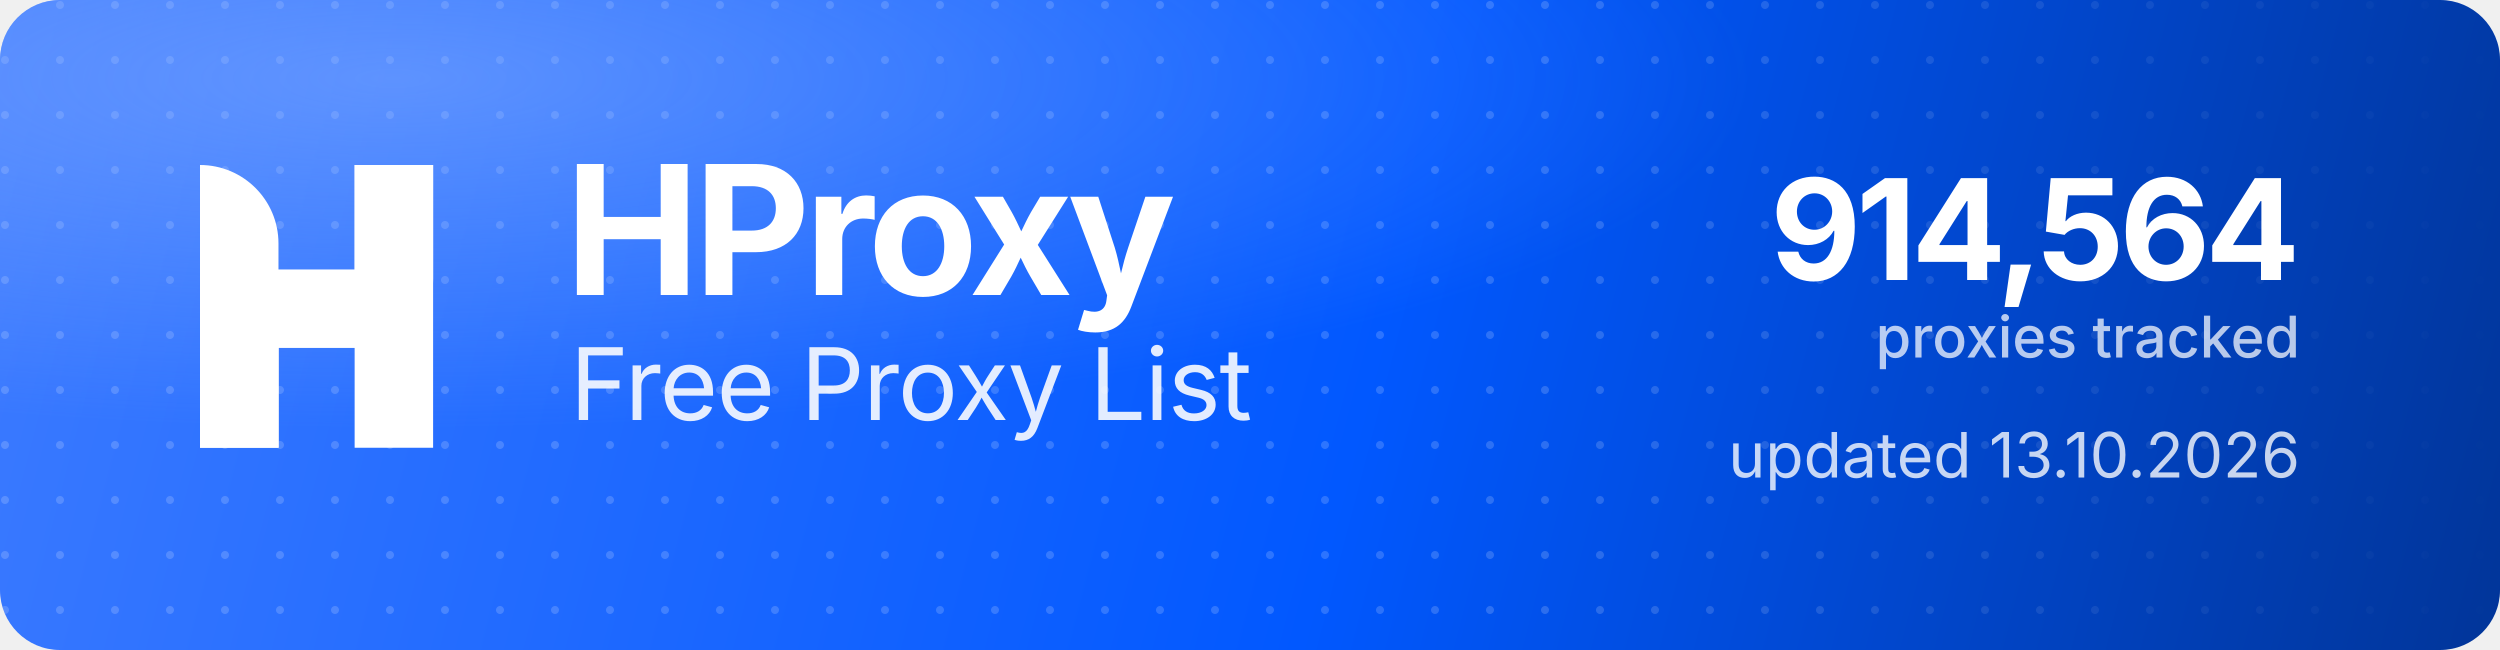
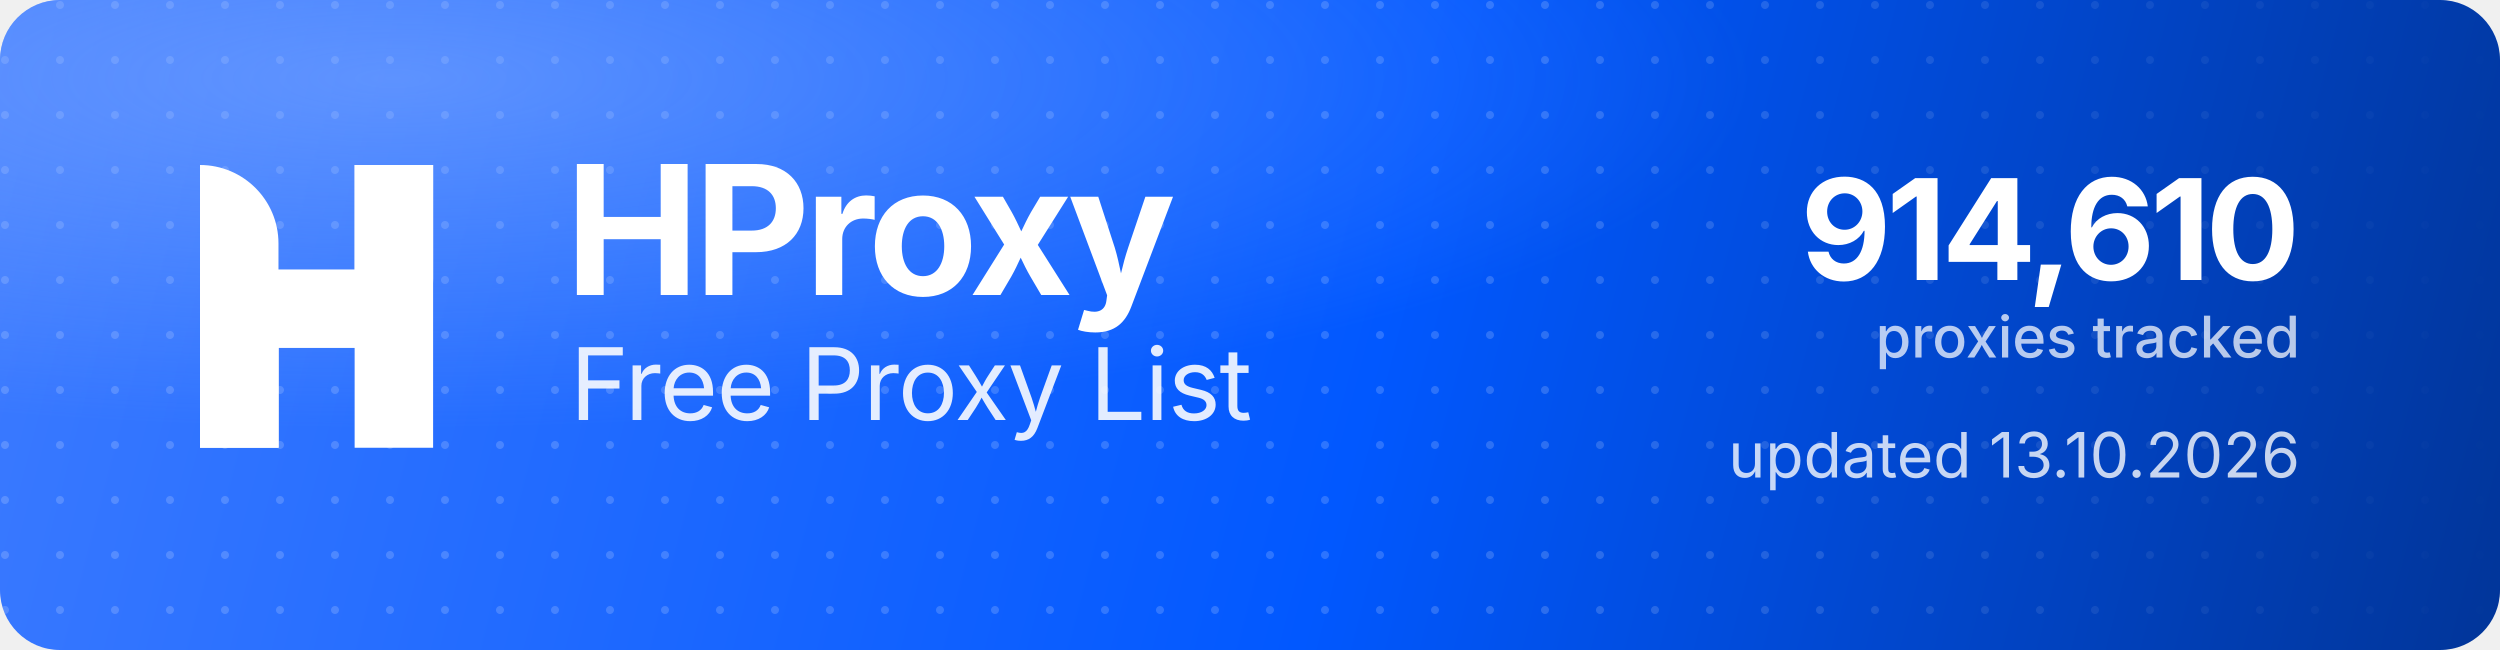
<svg xmlns="http://www.w3.org/2000/svg" width="1000" height="260" viewBox="0 0 1000 260" role="img" aria-label="HProxy Free Proxy List">
  <defs>
    <linearGradient id="hp-bg" x1="0" y1="0" x2="1000" y2="260" gradientUnits="userSpaceOnUse">
      <stop offset="0" stop-color="#3D7BFF" />
      <stop offset="0.55" stop-color="#0158FF" />
      <stop offset="1" stop-color="#013599" />
    </linearGradient>
    <radialGradient id="hp-glow" cx="0.16" cy="0.12" r="0.9">
      <stop offset="0" stop-color="#8FB4FF" stop-opacity="0.5" />
      <stop offset="0.6" stop-color="#8FB4FF" stop-opacity="0" />
    </radialGradient>
    <pattern id="hp-dots" width="22" height="22" patternUnits="userSpaceOnUse">
      <circle cx="2" cy="2" r="1.6" fill="#FFFFFF" fill-opacity="0.17" />
    </pattern>
    <linearGradient id="hp-dot-fade" x1="0" y1="0" x2="1000" y2="0" gradientUnits="userSpaceOnUse">
      <stop offset="0" stop-color="#FFFFFF" stop-opacity="1" />
      <stop offset="0.62" stop-color="#FFFFFF" stop-opacity="1" />
      <stop offset="1" stop-color="#FFFFFF" stop-opacity="0" />
    </linearGradient>
    <mask id="hp-dot-mask">
      <rect width="1000" height="260" fill="url(#hp-dot-fade)" />
    </mask>
  </defs>
  <rect width="1000" height="260" rx="24" fill="url(#hp-bg)" />
  <rect width="1000" height="260" rx="24" fill="url(#hp-dots)" mask="url(#hp-dot-mask)" />
  <rect width="1000" height="260" rx="24" fill="url(#hp-glow)" />
  <g transform="translate(80,66) scale(4.35)" fill="#FFFFFF">
    <path d="M0 0V0C3.985 0 7.216 3.231 7.216 7.216V26H0V0Z" />
    <rect x="14.219" width="7.216" height="26" />
    <path d="M7.235 26H0V15.971C0 12.455 2.851 9.604 6.367 9.604H14.22V0H21.437V10.453C21.437 13.97 18.586 16.82 15.069 16.82H7.235V26Z" />
  </g>
  <text x="226" y="118" font-family="'Geist','Inter','Segoe UI',system-ui,-apple-system,Helvetica,Arial,sans-serif" font-size="72" font-weight="700" letter-spacing="-2.3" fill="#FFFFFF">HProxy</text>
  <text x="228" y="168" font-family="'Geist','Inter','Segoe UI',system-ui,-apple-system,Helvetica,Arial,sans-serif" font-size="40" font-weight="400" letter-spacing="-0.5" fill="#FFFFFF" fill-opacity="0.88">Free Proxy List</text>
-   <text x="920" y="112" text-anchor="end" font-family="'Geist','Inter','Segoe UI',system-ui,-apple-system,Helvetica,Arial,sans-serif" font-size="56" font-weight="700" letter-spacing="-2" fill="#FFFFFF">914,564</text>
+   <text x="920" y="112" text-anchor="end" font-family="'Geist','Inter','Segoe UI',system-ui,-apple-system,Helvetica,Arial,sans-serif" font-size="56" font-weight="700" letter-spacing="-2" fill="#FFFFFF">914,610</text>
  <text x="920" y="143" text-anchor="end" font-family="'Geist','Inter','Segoe UI',system-ui,-apple-system,Helvetica,Arial,sans-serif" font-size="23" font-weight="500" fill="#FFFFFF" fill-opacity="0.72">proxies tracked</text>
  <text x="920" y="191" text-anchor="end" font-family="'Geist','Inter','Segoe UI',system-ui,-apple-system,Helvetica,Arial,sans-serif" font-size="25" font-weight="400" fill="#FFFFFF" fill-opacity="0.78">updated 13.10.2026</text>
</svg>
